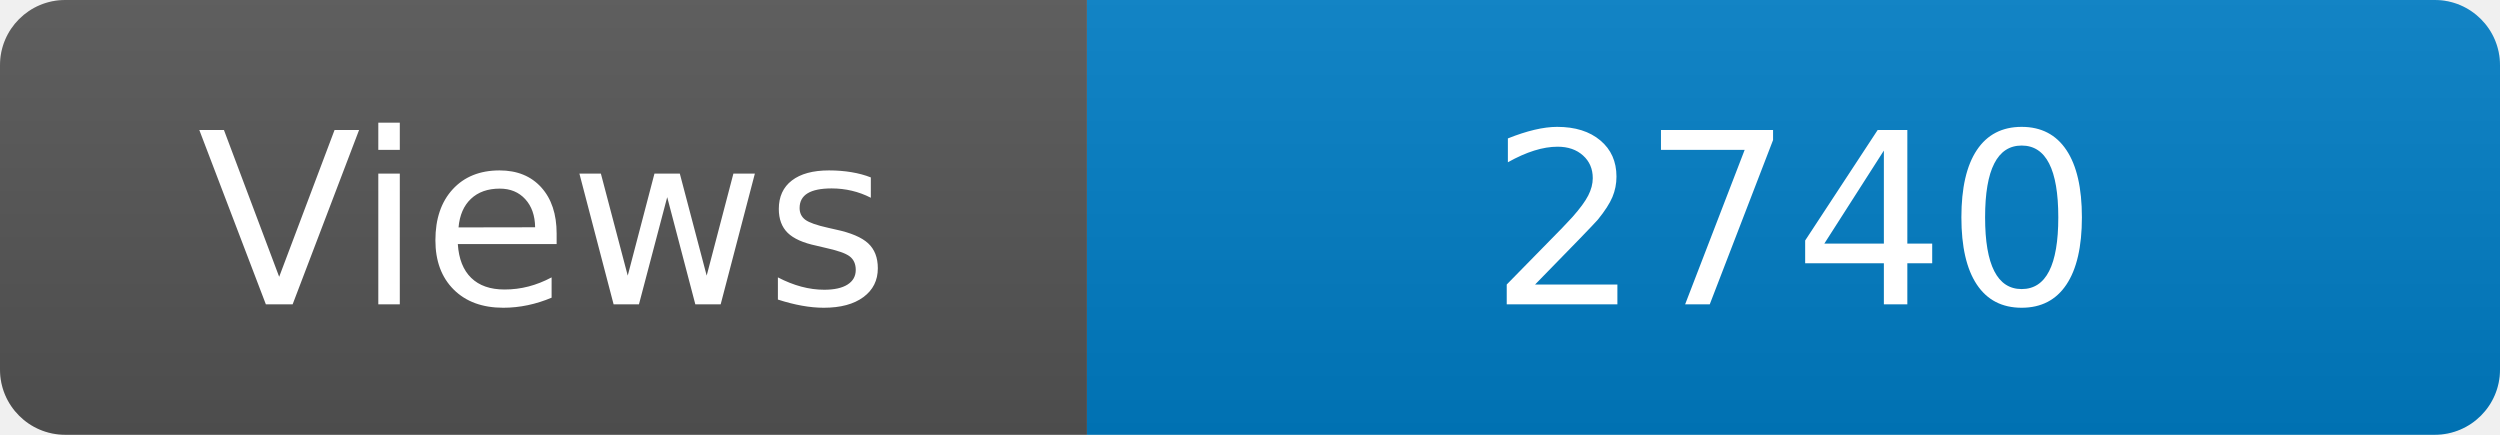
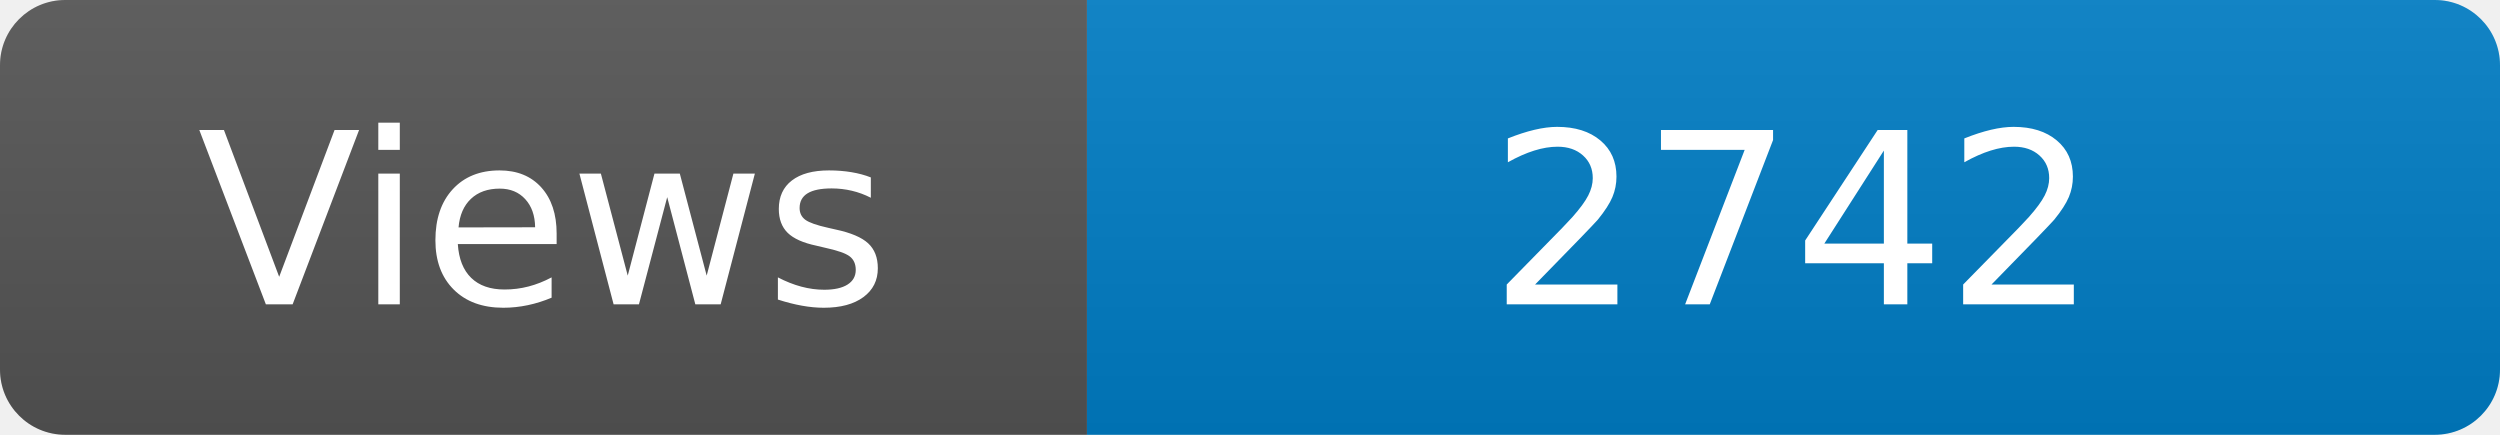
<svg xmlns="http://www.w3.org/2000/svg" width="115" height="20" role="img" aria-label="Maintained?: yes">
  <linearGradient id="s" x2="0" y2="100%">
    <stop offset="0" stop-color="#bbb" stop-opacity=".1" />
    <stop offset="1" stop-opacity=".1" />
  </linearGradient>
  <clipPath id="r">
    <rect width="115" height="20" rx="3" fill="#fff" />
  </clipPath>
  <g clip-path="url(#r)">
    <rect width="50" height="20" fill="#555" />
    <rect x="50" width="160" height="20" fill="#007ec6" />
    <rect width="115" height="20" fill="url(#s)" />
  </g>
  <g fill="#fff" text-anchor="middle" font-family="Verdana,Geneva,DejaVu Sans,sans-serif" font-size="110">
    <text x="250" y="140" transform="scale(.1)" fill="#fff">Views</text>
-     <text x="825" y="140" transform="scale(.1)" fill="#fff">2740</text>
+     <text x="825" y="140" transform="scale(.1)" fill="#fff">2742</text>
  </g>
</svg>
